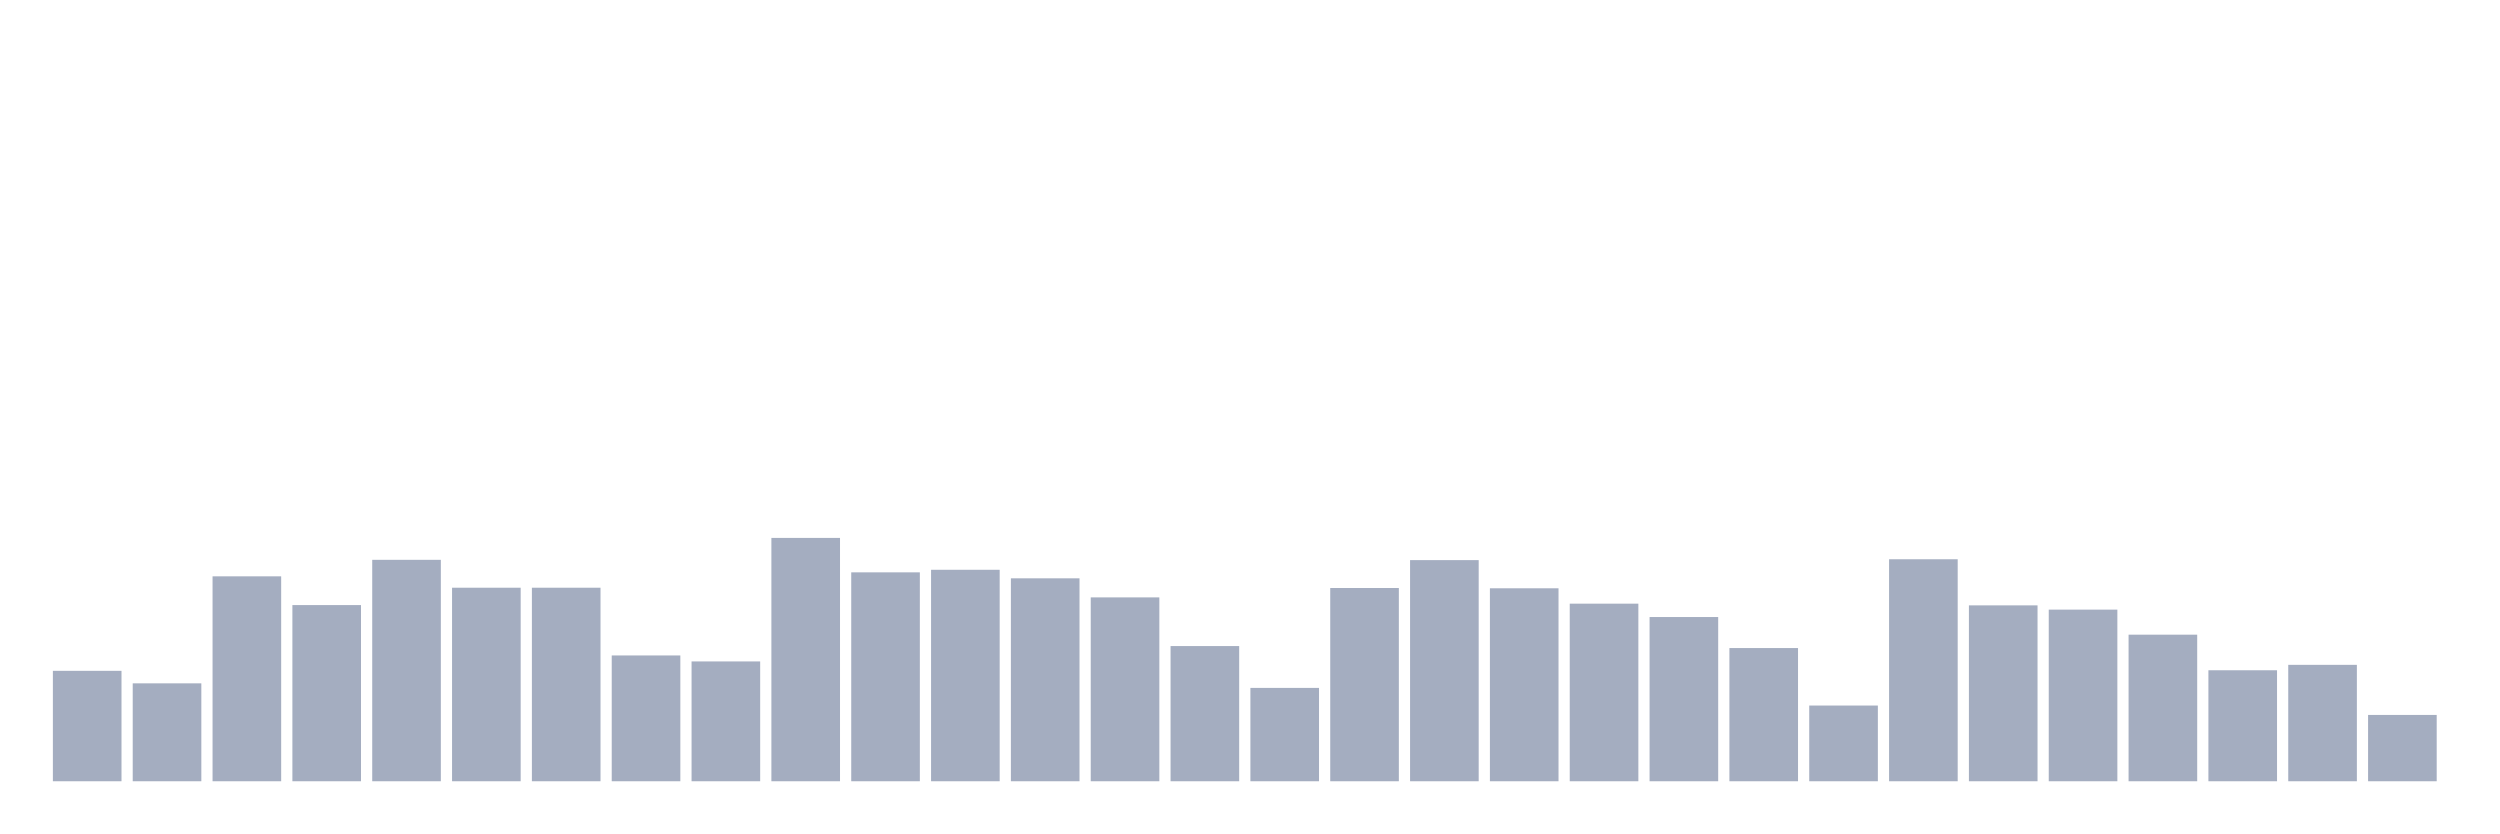
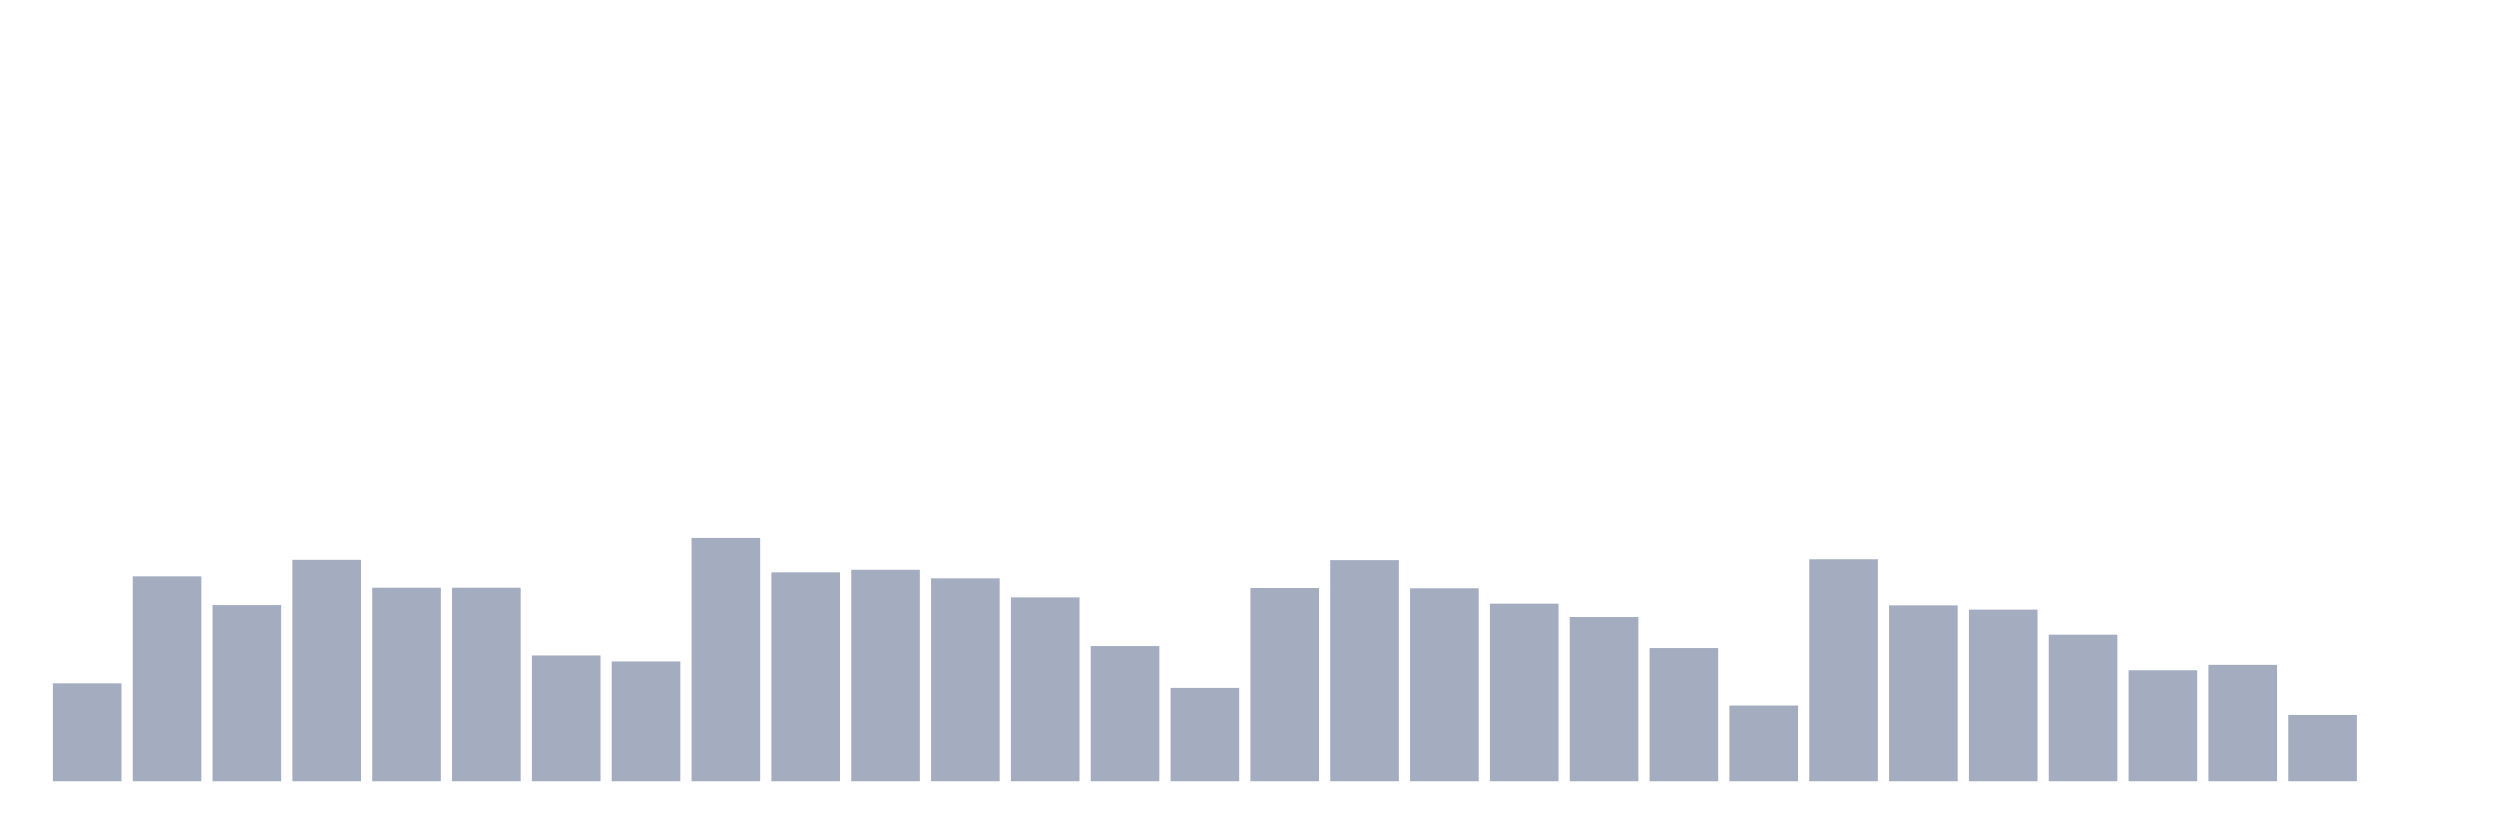
<svg xmlns="http://www.w3.org/2000/svg" viewBox="0 0 480 160">
  <g transform="translate(10,10)">
-     <rect class="bar" x="0.153" width="13.175" y="118.798" height="21.202" fill="rgb(164,173,192)" />
-     <rect class="bar" x="15.482" width="13.175" y="121.202" height="18.798" fill="rgb(164,173,192)" />
-     <rect class="bar" x="30.81" width="13.175" y="100.656" height="39.344" fill="rgb(164,173,192)" />
-     <rect class="bar" x="46.138" width="13.175" y="106.175" height="33.825" fill="rgb(164,173,192)" />
-     <rect class="bar" x="61.466" width="13.175" y="97.486" height="42.514" fill="rgb(164,173,192)" />
+     <rect class="bar" x="0.153" width="13.175" y="121.202" height="18.798" fill="rgb(164,173,192)" />
+     <rect class="bar" x="15.482" width="13.175" y="100.656" height="39.344" fill="rgb(164,173,192)" />
+     <rect class="bar" x="30.81" width="13.175" y="106.175" height="33.825" fill="rgb(164,173,192)" />
+     <rect class="bar" x="46.138" width="13.175" y="97.486" height="42.514" fill="rgb(164,173,192)" />
+     <rect class="bar" x="61.466" width="13.175" y="102.842" height="37.158" fill="rgb(164,173,192)" />
    <rect class="bar" x="76.794" width="13.175" y="102.842" height="37.158" fill="rgb(164,173,192)" />
-     <rect class="bar" x="92.123" width="13.175" y="102.842" height="37.158" fill="rgb(164,173,192)" />
-     <rect class="bar" x="107.451" width="13.175" y="115.847" height="24.153" fill="rgb(164,173,192)" />
-     <rect class="bar" x="122.779" width="13.175" y="116.995" height="23.005" fill="rgb(164,173,192)" />
-     <rect class="bar" x="138.107" width="13.175" y="93.279" height="46.721" fill="rgb(164,173,192)" />
-     <rect class="bar" x="153.436" width="13.175" y="99.891" height="40.109" fill="rgb(164,173,192)" />
-     <rect class="bar" x="168.764" width="13.175" y="99.399" height="40.601" fill="rgb(164,173,192)" />
-     <rect class="bar" x="184.092" width="13.175" y="101.038" height="38.962" fill="rgb(164,173,192)" />
-     <rect class="bar" x="199.42" width="13.175" y="104.699" height="35.301" fill="rgb(164,173,192)" />
-     <rect class="bar" x="214.748" width="13.175" y="114.044" height="25.956" fill="rgb(164,173,192)" />
-     <rect class="bar" x="230.077" width="13.175" y="122.077" height="17.923" fill="rgb(164,173,192)" />
-     <rect class="bar" x="245.405" width="13.175" y="102.896" height="37.104" fill="rgb(164,173,192)" />
-     <rect class="bar" x="260.733" width="13.175" y="97.541" height="42.459" fill="rgb(164,173,192)" />
-     <rect class="bar" x="276.061" width="13.175" y="102.951" height="37.049" fill="rgb(164,173,192)" />
-     <rect class="bar" x="291.39" width="13.175" y="105.902" height="34.098" fill="rgb(164,173,192)" />
-     <rect class="bar" x="306.718" width="13.175" y="108.47" height="31.53" fill="rgb(164,173,192)" />
-     <rect class="bar" x="322.046" width="13.175" y="114.426" height="25.574" fill="rgb(164,173,192)" />
-     <rect class="bar" x="337.374" width="13.175" y="125.464" height="14.536" fill="rgb(164,173,192)" />
-     <rect class="bar" x="352.702" width="13.175" y="97.377" height="42.623" fill="rgb(164,173,192)" />
-     <rect class="bar" x="368.031" width="13.175" y="106.23" height="33.77" fill="rgb(164,173,192)" />
-     <rect class="bar" x="383.359" width="13.175" y="107.049" height="32.951" fill="rgb(164,173,192)" />
-     <rect class="bar" x="398.687" width="13.175" y="111.858" height="28.142" fill="rgb(164,173,192)" />
-     <rect class="bar" x="414.015" width="13.175" y="118.689" height="21.311" fill="rgb(164,173,192)" />
-     <rect class="bar" x="429.344" width="13.175" y="117.65" height="22.35" fill="rgb(164,173,192)" />
-     <rect class="bar" x="444.672" width="13.175" y="127.268" height="12.732" fill="rgb(164,173,192)" />
+     <rect class="bar" x="92.123" width="13.175" y="115.847" height="24.153" fill="rgb(164,173,192)" />
+     <rect class="bar" x="107.451" width="13.175" y="116.995" height="23.005" fill="rgb(164,173,192)" />
+     <rect class="bar" x="122.779" width="13.175" y="93.279" height="46.721" fill="rgb(164,173,192)" />
+     <rect class="bar" x="138.107" width="13.175" y="99.891" height="40.109" fill="rgb(164,173,192)" />
+     <rect class="bar" x="153.436" width="13.175" y="99.399" height="40.601" fill="rgb(164,173,192)" />
+     <rect class="bar" x="168.764" width="13.175" y="101.038" height="38.962" fill="rgb(164,173,192)" />
+     <rect class="bar" x="184.092" width="13.175" y="104.699" height="35.301" fill="rgb(164,173,192)" />
+     <rect class="bar" x="199.42" width="13.175" y="114.044" height="25.956" fill="rgb(164,173,192)" />
+     <rect class="bar" x="214.748" width="13.175" y="122.077" height="17.923" fill="rgb(164,173,192)" />
+     <rect class="bar" x="230.077" width="13.175" y="102.896" height="37.104" fill="rgb(164,173,192)" />
+     <rect class="bar" x="245.405" width="13.175" y="97.541" height="42.459" fill="rgb(164,173,192)" />
+     <rect class="bar" x="260.733" width="13.175" y="102.951" height="37.049" fill="rgb(164,173,192)" />
+     <rect class="bar" x="276.061" width="13.175" y="105.902" height="34.098" fill="rgb(164,173,192)" />
+     <rect class="bar" x="291.39" width="13.175" y="108.47" height="31.53" fill="rgb(164,173,192)" />
+     <rect class="bar" x="306.718" width="13.175" y="114.426" height="25.574" fill="rgb(164,173,192)" />
+     <rect class="bar" x="322.046" width="13.175" y="125.464" height="14.536" fill="rgb(164,173,192)" />
+     <rect class="bar" x="337.374" width="13.175" y="97.377" height="42.623" fill="rgb(164,173,192)" />
+     <rect class="bar" x="352.702" width="13.175" y="106.23" height="33.77" fill="rgb(164,173,192)" />
+     <rect class="bar" x="368.031" width="13.175" y="107.049" height="32.951" fill="rgb(164,173,192)" />
+     <rect class="bar" x="383.359" width="13.175" y="111.858" height="28.142" fill="rgb(164,173,192)" />
+     <rect class="bar" x="398.687" width="13.175" y="118.689" height="21.311" fill="rgb(164,173,192)" />
+     <rect class="bar" x="414.015" width="13.175" y="117.65" height="22.35" fill="rgb(164,173,192)" />
+     <rect class="bar" x="429.344" width="13.175" y="127.268" height="12.732" fill="rgb(164,173,192)" />
+     <rect class="bar" x="444.672" width="13.175" y="140" height="0" fill="rgb(164,173,192)" />
  </g>
</svg>
